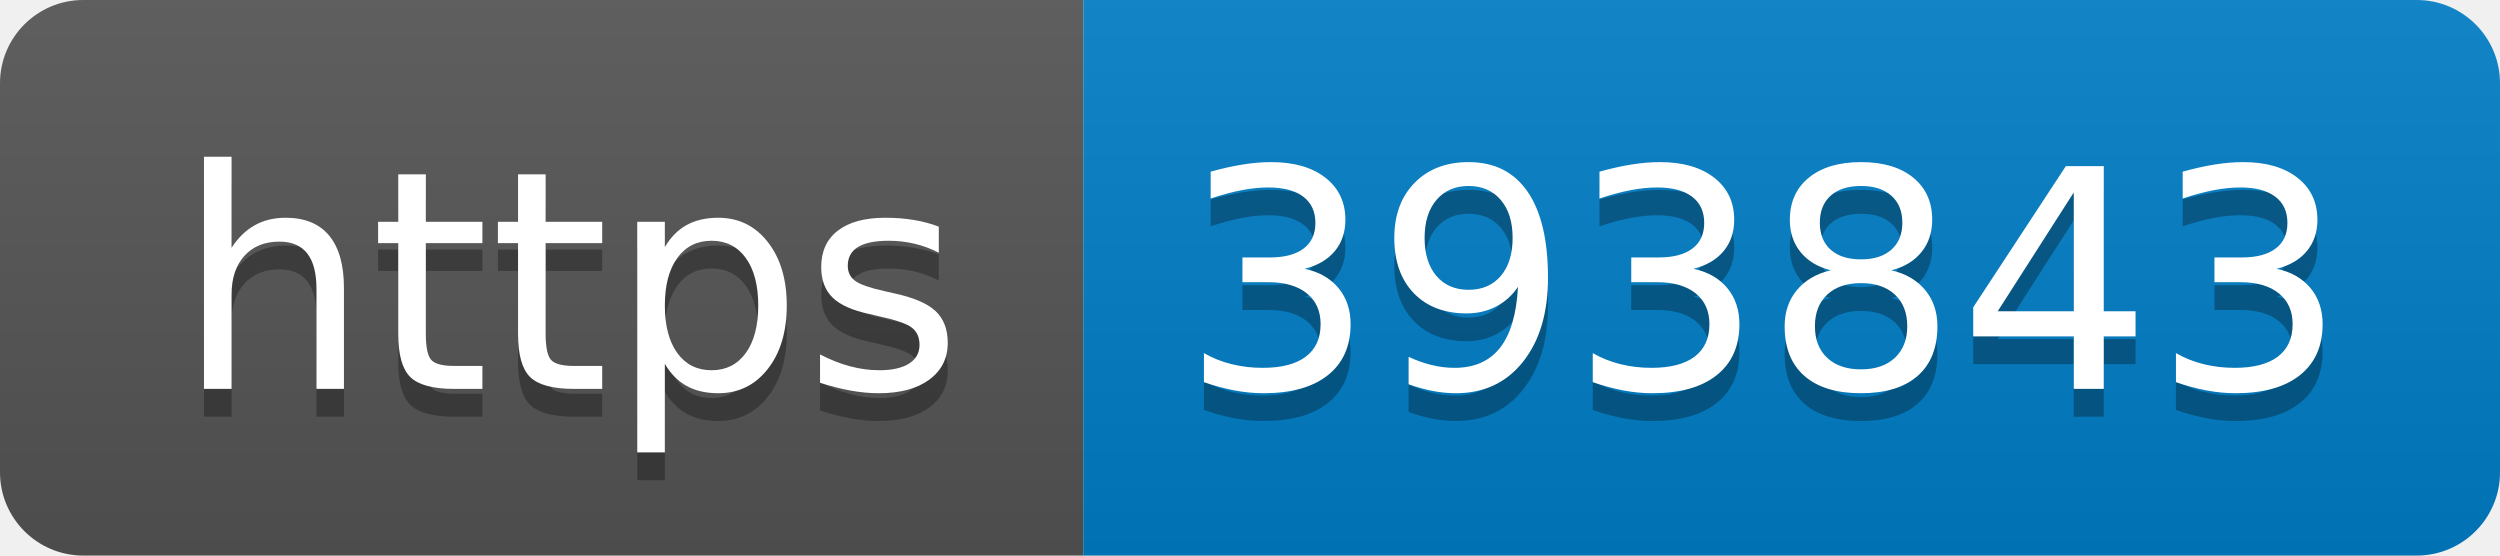
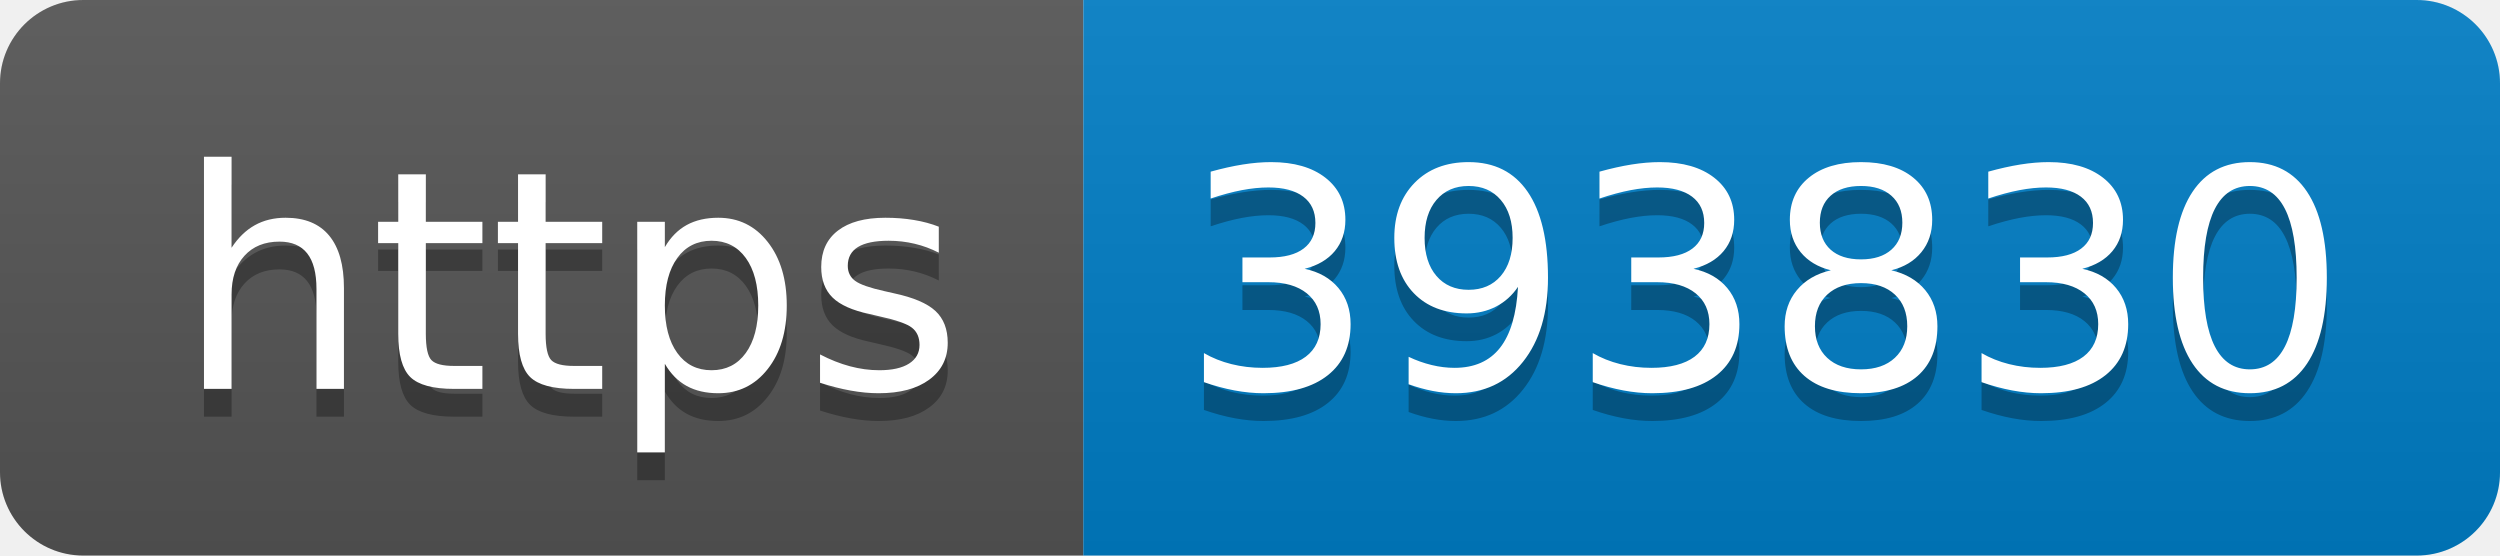
- <svg xmlns="http://www.w3.org/2000/svg" width="90" height="20" role="img" aria-label="https: 393843">
+ <svg xmlns="http://www.w3.org/2000/svg" width="90" height="20" role="img" aria-label="https: 393830">
  <linearGradient id="s" x2="0" y2="100%">
    <stop offset="0" stop-color="#bbb" stop-opacity=".1" />
    <stop offset="1" stop-opacity=".1" />
  </linearGradient>
  <clipPath id="r">
    <rect width="90" height="20" rx="3" fill="#fff" />
  </clipPath>
  <g clip-path="url(#r)">
    <rect width="39" height="20" fill="#555" />
    <rect x="39" width="51" height="20" fill="#007ec6" />
    <rect width="90" height="20" fill="url(#s)" />
  </g>
  <g fill="#fff" text-anchor="middle" font-family="Verdana,Geneva,DejaVu Sans,sans-serif" text-rendering="geometricPrecision" font-size="110">
    <text aria-hidden="true" x="205" y="150" fill="#010101" fill-opacity=".3" transform="scale(.1)" textLength="290">https</text>
    <text x="205" y="140" transform="scale(.1)" fill="#fff" textLength="290">https</text>
-     <text aria-hidden="true" x="635" y="150" fill="#010101" fill-opacity=".3" transform="scale(.1)" textLength="410">393843</text>
-     <text x="635" y="140" transform="scale(.1)" fill="#fff" textLength="410">393843</text>
+     <text aria-hidden="true" x="635" y="150" fill="#010101" fill-opacity=".3" transform="scale(.1)" textLength="410">393830</text>
+     <text x="635" y="140" transform="scale(.1)" fill="#fff" textLength="410">393830</text>
  </g>
</svg>
